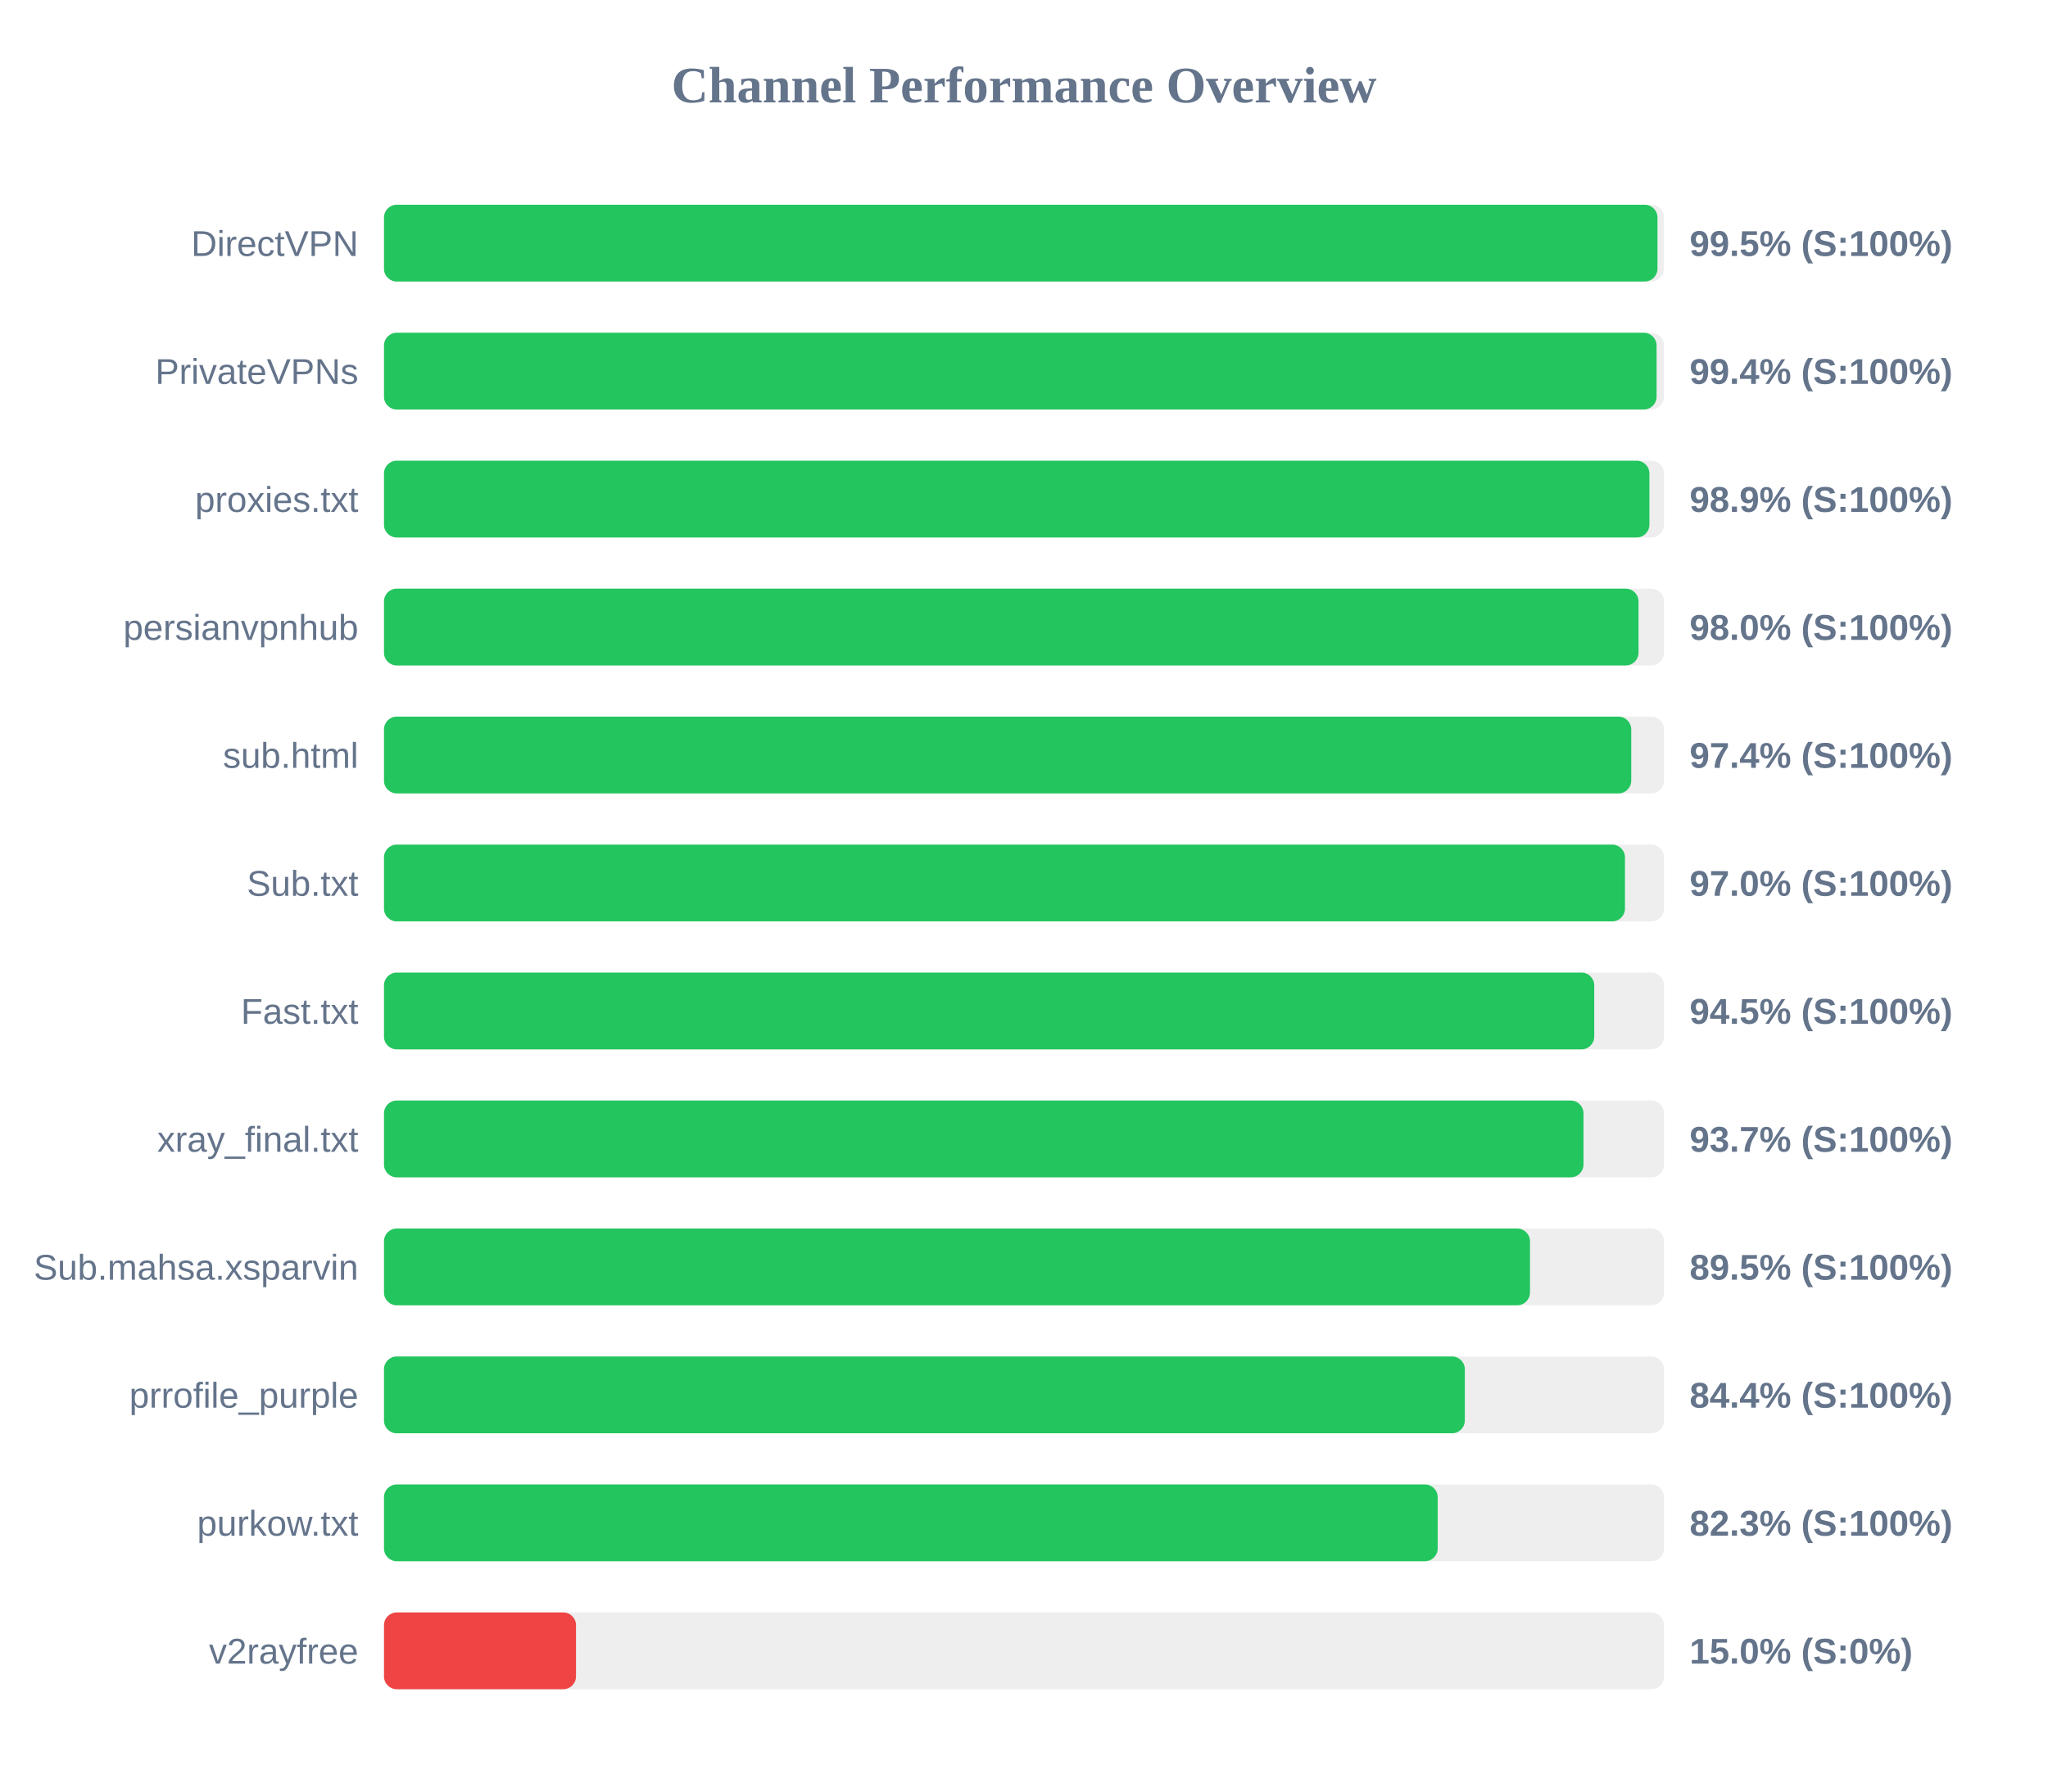
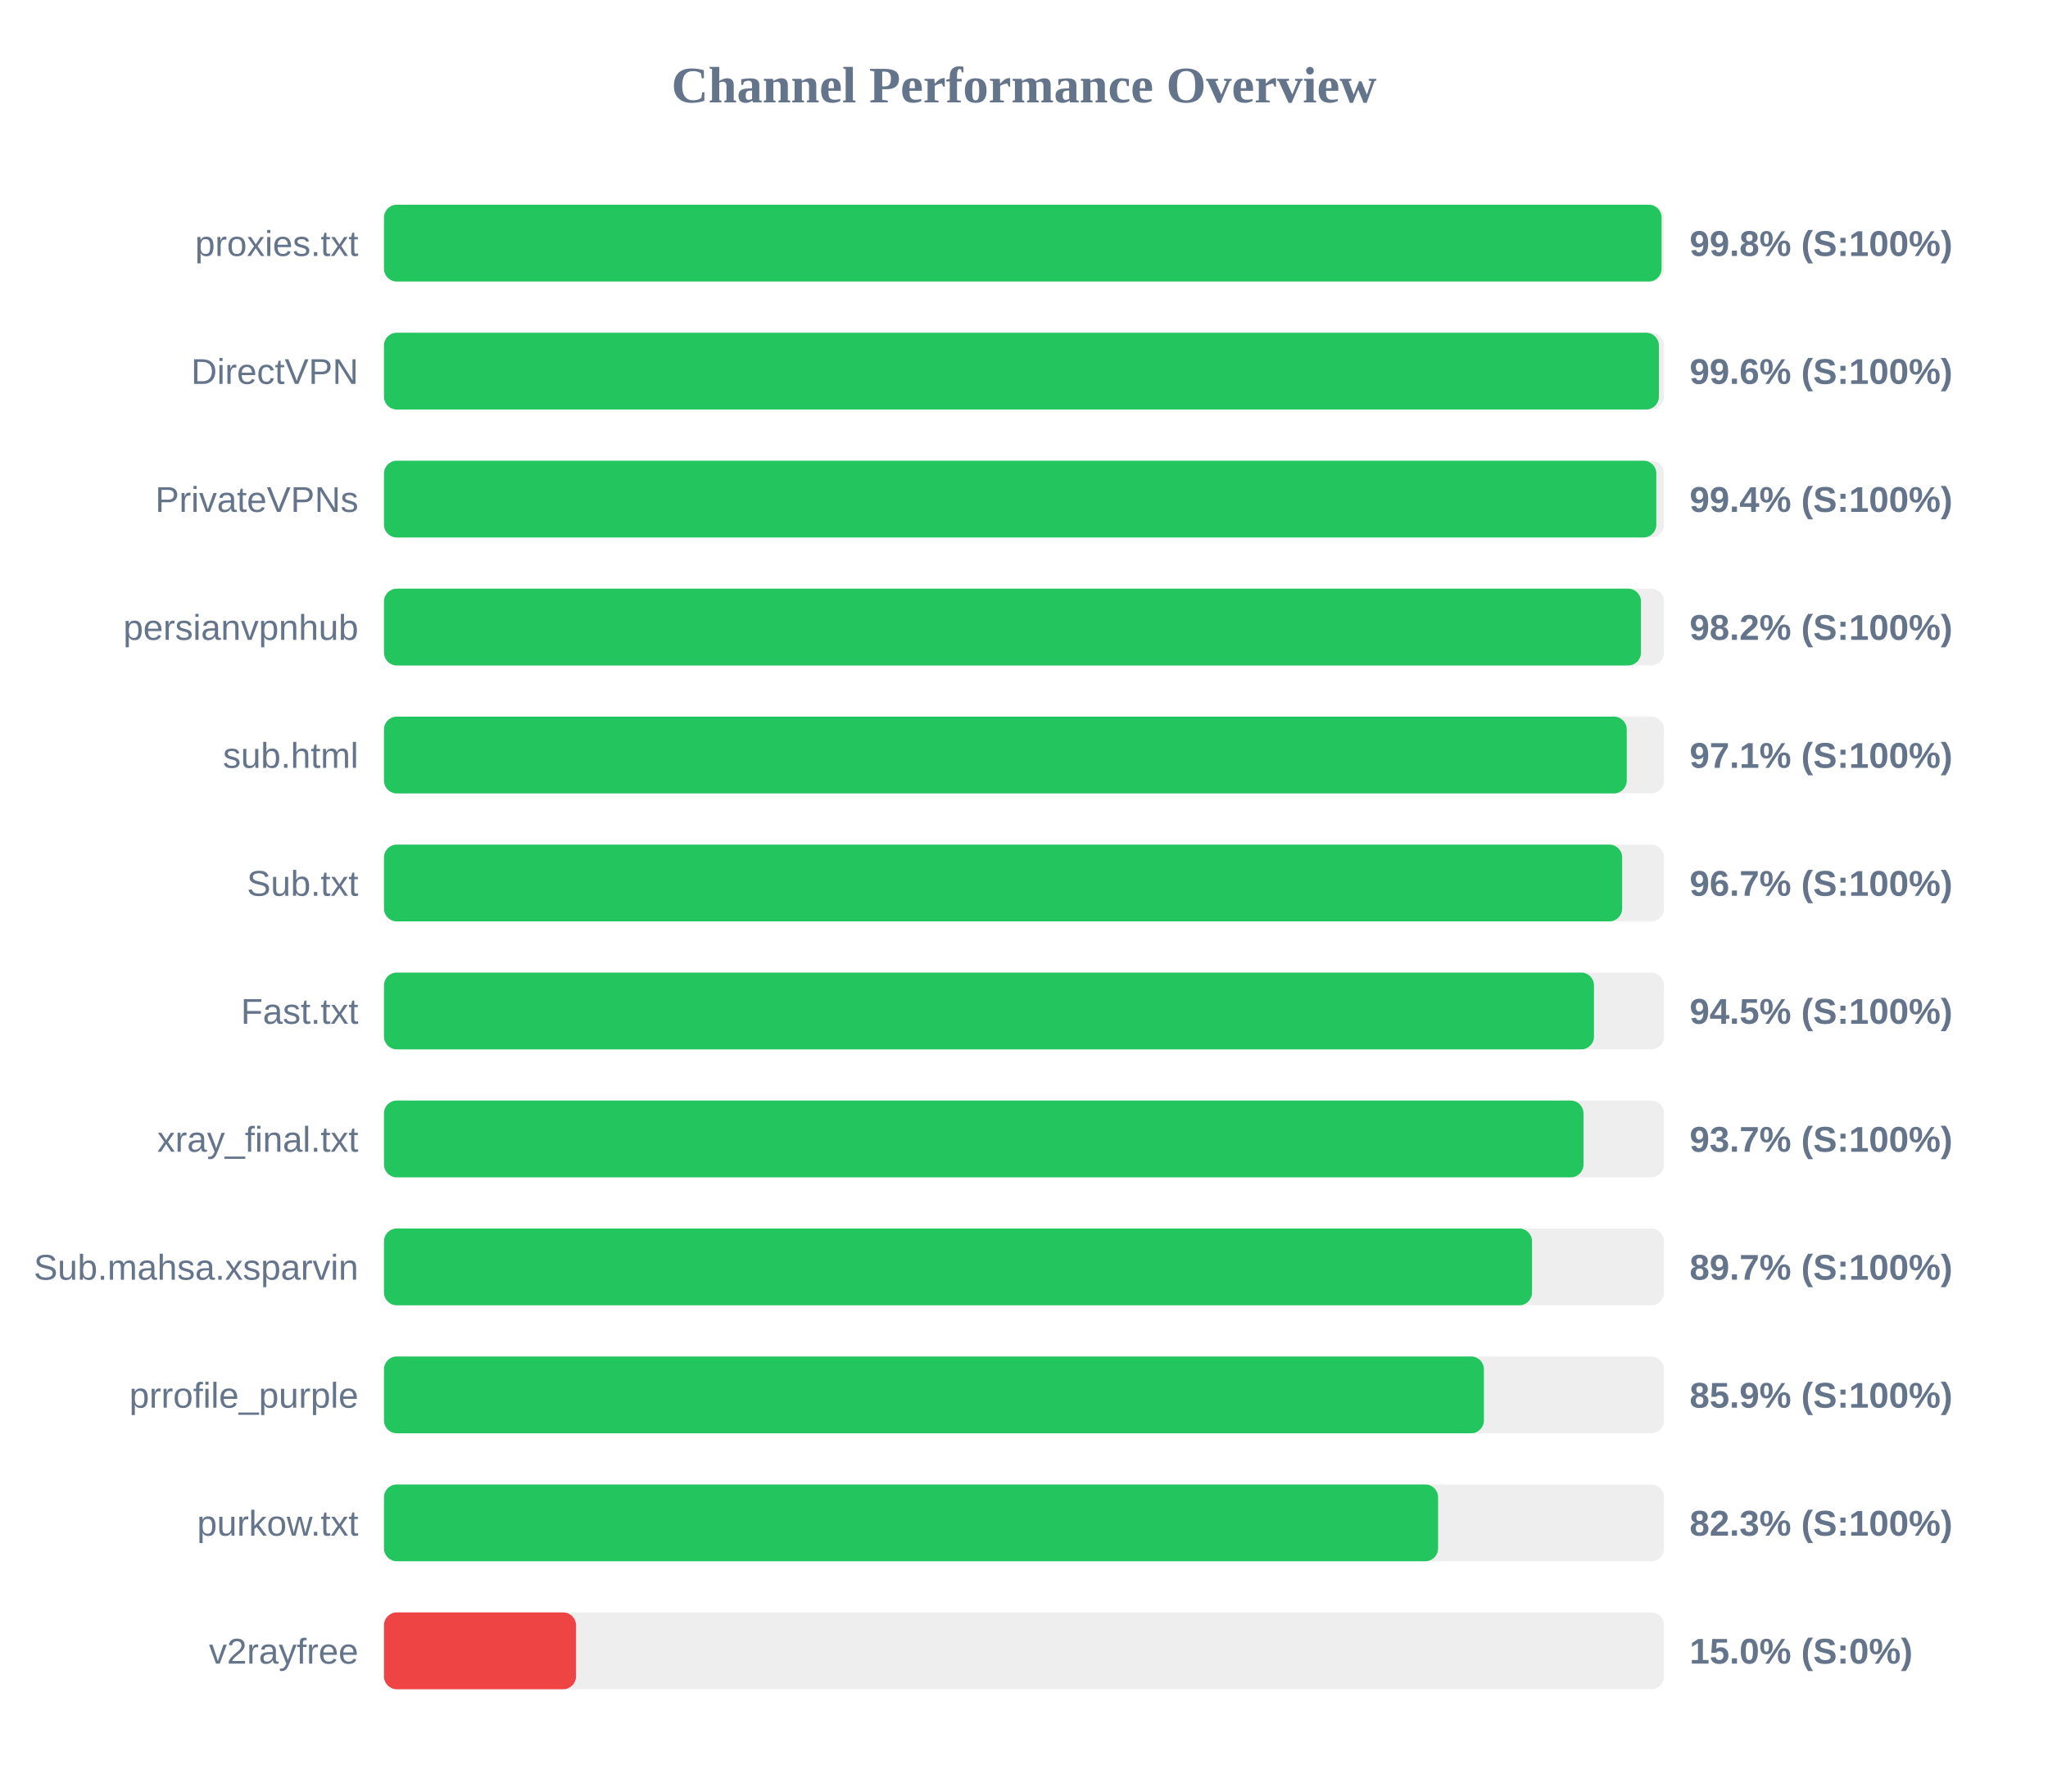
<svg xmlns="http://www.w3.org/2000/svg" width="800" height="700" version="1.1">
  <style>
        .row { font: 14px Arial; fill: #64748b; }
        .score { font: bold 14px Arial; fill: #64748b; }
    </style>
  <text x="400" y="40" text-anchor="middle" font-size="20px" font-weight="bold" fill="#64748b">Channel Performance Overview</text>
  <rect x="150" y="80" width="500" height="30" fill="#eee" rx="5" />
-   <rect x="150" y="80" width="497.45" height="30" fill="#22c55e" rx="5" />
-   <text x="140" y="100" text-anchor="end" class="row">DirectVPN</text>
-   <text x="660" y="100" text-anchor="start" class="score">99.5% (S:100%)</text>
+   <rect x="150" y="80" width="499.05" height="30" fill="#22c55e" rx="5" />
+   <text x="140" y="100" text-anchor="end" class="row">proxies.txt</text>
+   <text x="660" y="100" text-anchor="start" class="score">99.8% (S:100%)</text>
  <rect x="150" y="130" width="500" height="30" fill="#eee" rx="5" />
-   <rect x="150" y="130" width="497.1" height="30" fill="#22c55e" rx="5" />
-   <text x="140" y="150" text-anchor="end" class="row">PrivateVPNs</text>
-   <text x="660" y="150" text-anchor="start" class="score">99.4% (S:100%)</text>
+   <rect x="150" y="130" width="498.0" height="30" fill="#22c55e" rx="5" />
+   <text x="140" y="150" text-anchor="end" class="row">DirectVPN</text>
+   <text x="660" y="150" text-anchor="start" class="score">99.6% (S:100%)</text>
  <rect x="150" y="180" width="500" height="30" fill="#eee" rx="5" />
-   <rect x="150" y="180" width="494.3" height="30" fill="#22c55e" rx="5" />
-   <text x="140" y="200" text-anchor="end" class="row">proxies.txt</text>
-   <text x="660" y="200" text-anchor="start" class="score">98.9% (S:100%)</text>
+   <rect x="150" y="180" width="497.0" height="30" fill="#22c55e" rx="5" />
+   <text x="140" y="200" text-anchor="end" class="row">PrivateVPNs</text>
+   <text x="660" y="200" text-anchor="start" class="score">99.4% (S:100%)</text>
  <rect x="150" y="230" width="500" height="30" fill="#eee" rx="5" />
-   <rect x="150" y="230" width="490.05" height="30" fill="#22c55e" rx="5" />
+   <rect x="150" y="230" width="491.0" height="30" fill="#22c55e" rx="5" />
  <text x="140" y="250" text-anchor="end" class="row">persianvpnhub</text>
-   <text x="660" y="250" text-anchor="start" class="score">98.0% (S:100%)</text>
+   <text x="660" y="250" text-anchor="start" class="score">98.2% (S:100%)</text>
  <rect x="150" y="280" width="500" height="30" fill="#eee" rx="5" />
-   <rect x="150" y="280" width="487.2" height="30" fill="#22c55e" rx="5" />
+   <rect x="150" y="280" width="485.45" height="30" fill="#22c55e" rx="5" />
  <text x="140" y="300" text-anchor="end" class="row">sub.html</text>
-   <text x="660" y="300" text-anchor="start" class="score">97.4% (S:100%)</text>
+   <text x="660" y="300" text-anchor="start" class="score">97.1% (S:100%)</text>
  <rect x="150" y="330" width="500" height="30" fill="#eee" rx="5" />
-   <rect x="150" y="330" width="484.75" height="30" fill="#22c55e" rx="5" />
+   <rect x="150" y="330" width="483.65" height="30" fill="#22c55e" rx="5" />
  <text x="140" y="350" text-anchor="end" class="row">Sub.txt</text>
-   <text x="660" y="350" text-anchor="start" class="score">97.0% (S:100%)</text>
+   <text x="660" y="350" text-anchor="start" class="score">96.7% (S:100%)</text>
  <rect x="150" y="380" width="500" height="30" fill="#eee" rx="5" />
-   <rect x="150" y="380" width="472.75" height="30" fill="#22c55e" rx="5" />
+   <rect x="150" y="380" width="472.65" height="30" fill="#22c55e" rx="5" />
  <text x="140" y="400" text-anchor="end" class="row">Fast.txt</text>
  <text x="660" y="400" text-anchor="start" class="score">94.5% (S:100%)</text>
  <rect x="150" y="430" width="500" height="30" fill="#eee" rx="5" />
  <rect x="150" y="430" width="468.55" height="30" fill="#22c55e" rx="5" />
  <text x="140" y="450" text-anchor="end" class="row">xray_final.txt</text>
  <text x="660" y="450" text-anchor="start" class="score">93.7% (S:100%)</text>
  <rect x="150" y="480" width="500" height="30" fill="#eee" rx="5" />
-   <rect x="150" y="480" width="447.65" height="30" fill="#22c55e" rx="5" />
+   <rect x="150" y="480" width="448.45" height="30" fill="#22c55e" rx="5" />
  <text x="140" y="500" text-anchor="end" class="row">Sub.mahsa.xsparvin</text>
-   <text x="660" y="500" text-anchor="start" class="score">89.5% (S:100%)</text>
+   <text x="660" y="500" text-anchor="start" class="score">89.7% (S:100%)</text>
  <rect x="150" y="530" width="500" height="30" fill="#eee" rx="5" />
-   <rect x="150" y="530" width="422.2" height="30" fill="#22c55e" rx="5" />
+   <rect x="150" y="530" width="429.65" height="30" fill="#22c55e" rx="5" />
  <text x="140" y="550" text-anchor="end" class="row">prrofile_purple</text>
-   <text x="660" y="550" text-anchor="start" class="score">84.4% (S:100%)</text>
+   <text x="660" y="550" text-anchor="start" class="score">85.9% (S:100%)</text>
  <rect x="150" y="580" width="500" height="30" fill="#eee" rx="5" />
-   <rect x="150" y="580" width="411.6" height="30" fill="#22c55e" rx="5" />
+   <rect x="150" y="580" width="411.75" height="30" fill="#22c55e" rx="5" />
  <text x="140" y="600" text-anchor="end" class="row">purkow.txt</text>
  <text x="660" y="600" text-anchor="start" class="score">82.3% (S:100%)</text>
  <rect x="150" y="630" width="500" height="30" fill="#eee" rx="5" />
  <rect x="150" y="630" width="75.0" height="30" fill="#ef4444" rx="5" />
  <text x="140" y="650" text-anchor="end" class="row">v2rayfree</text>
  <text x="660" y="650" text-anchor="start" class="score">15.0% (S:0%)</text>
</svg>
